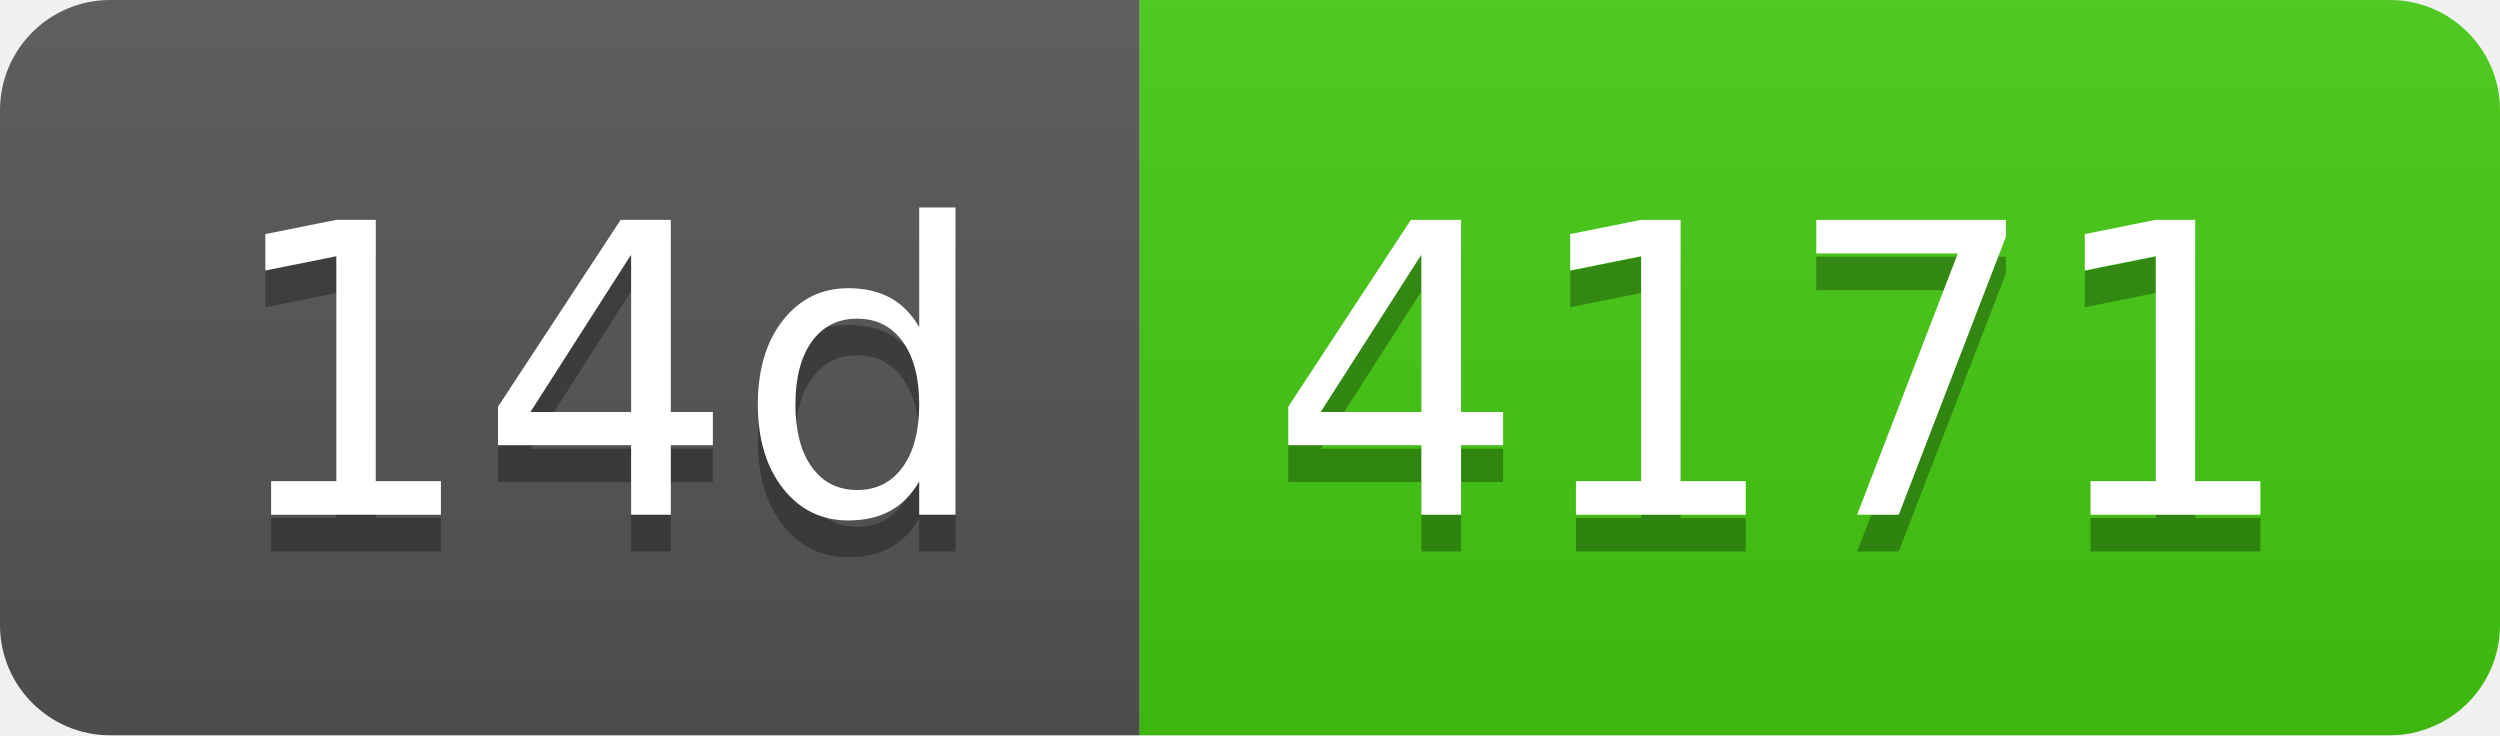
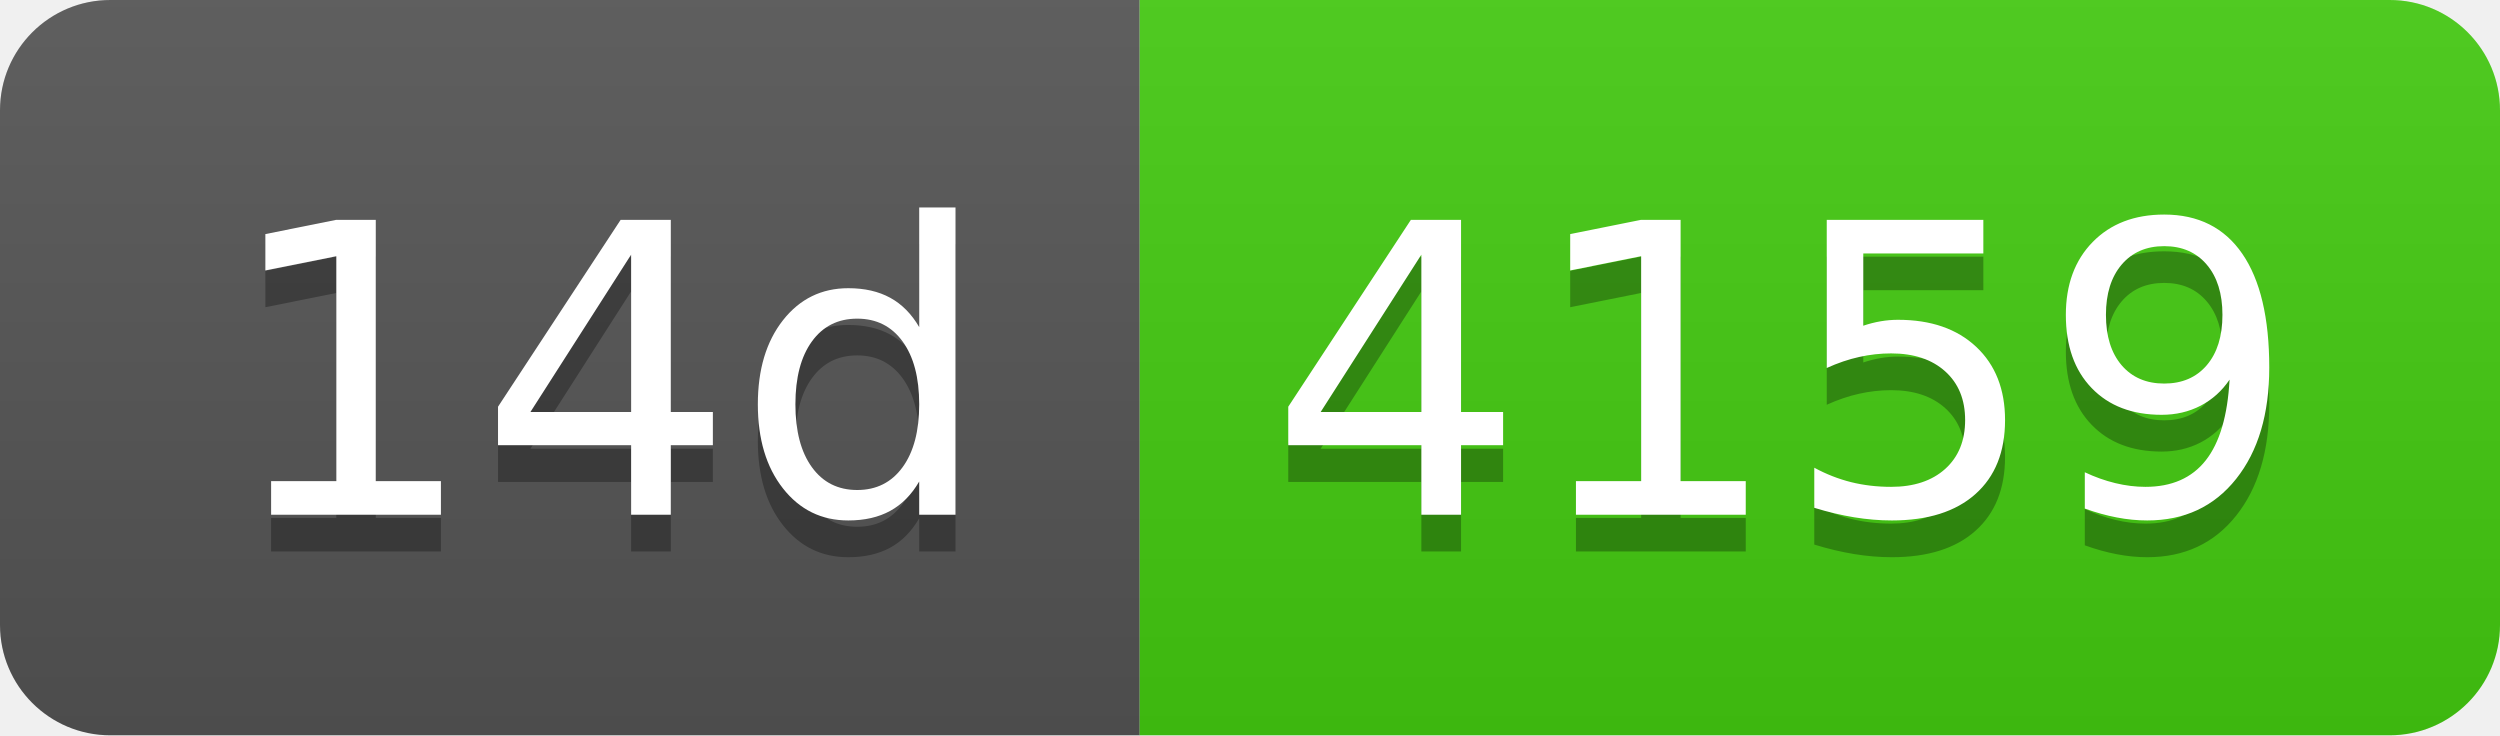
- <svg xmlns="http://www.w3.org/2000/svg" width="68" height="20" role="img" aria-label="14d: 4171">
+ <svg xmlns="http://www.w3.org/2000/svg" width="68" height="20" role="img" aria-label="14d: 4159">
  <linearGradient id="s" x2="0" y2="100%">
    <stop offset="0" stop-color="#bbb" stop-opacity=".1" />
    <stop offset="1" stop-opacity=".1" />
  </linearGradient>
  <clipPath id="r">
    <rect width="68" height="20" rx="3" fill="#fff" />
  </clipPath>
  <g clip-path="url(#r)">
    <rect width="31" height="20" fill="#555" />
    <rect x="31" width="37" height="20" fill="#4c1" />
    <rect width="68" height="20" fill="url(#s)" />
  </g>
  <g fill="#fff" text-anchor="middle" font-family="Verdana,Geneva,DejaVu Sans,sans-serif" text-rendering="geometricPrecision" font-size="110">
    <text aria-hidden="true" x="165" y="150" fill="#010101" fill-opacity=".3" transform="scale(.1)" textLength="210">14d</text>
    <text x="165" y="140" transform="scale(.1)" fill="#fff" textLength="210">14d</text>
-     <text aria-hidden="true" x="485" y="150" fill="#010101" fill-opacity=".3" transform="scale(.1)" textLength="270">4171</text>
-     <text x="485" y="140" transform="scale(.1)" fill="#fff" textLength="270">4171</text>
+     <text aria-hidden="true" x="485" y="150" fill="#010101" fill-opacity=".3" transform="scale(.1)" textLength="270">4159</text>
+     <text x="485" y="140" transform="scale(.1)" fill="#fff" textLength="270">4159</text>
  </g>
</svg>
